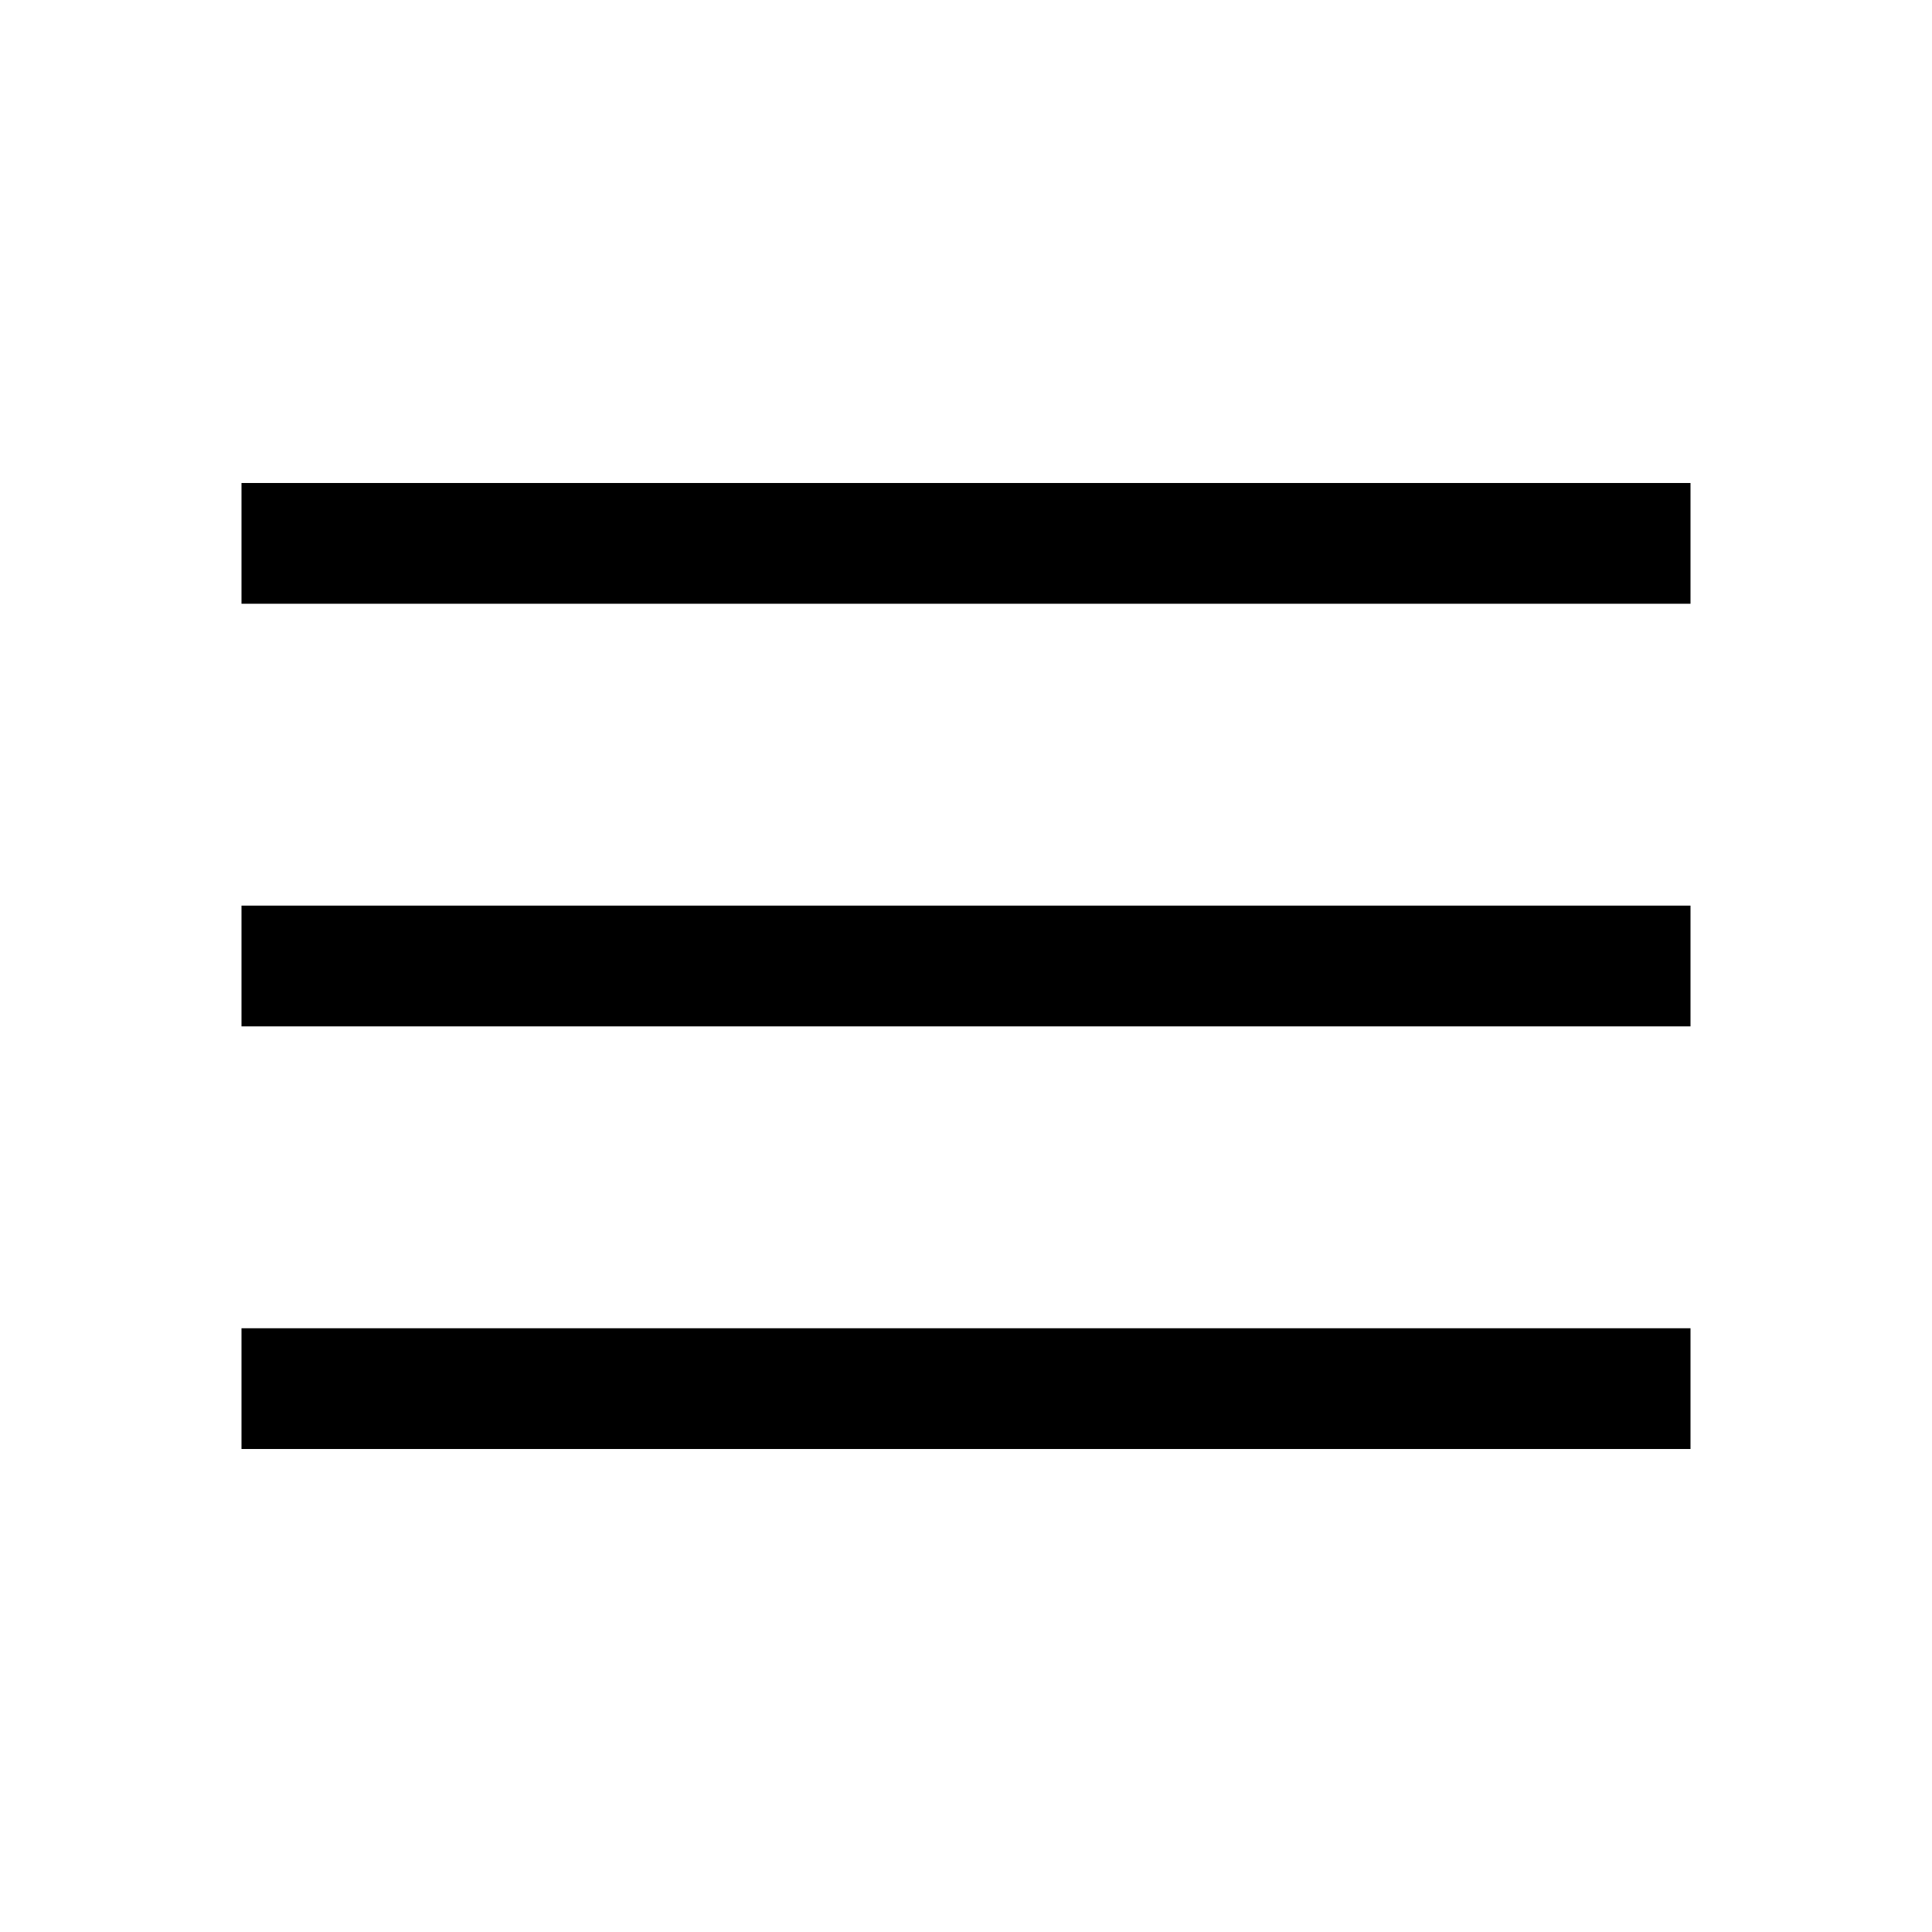
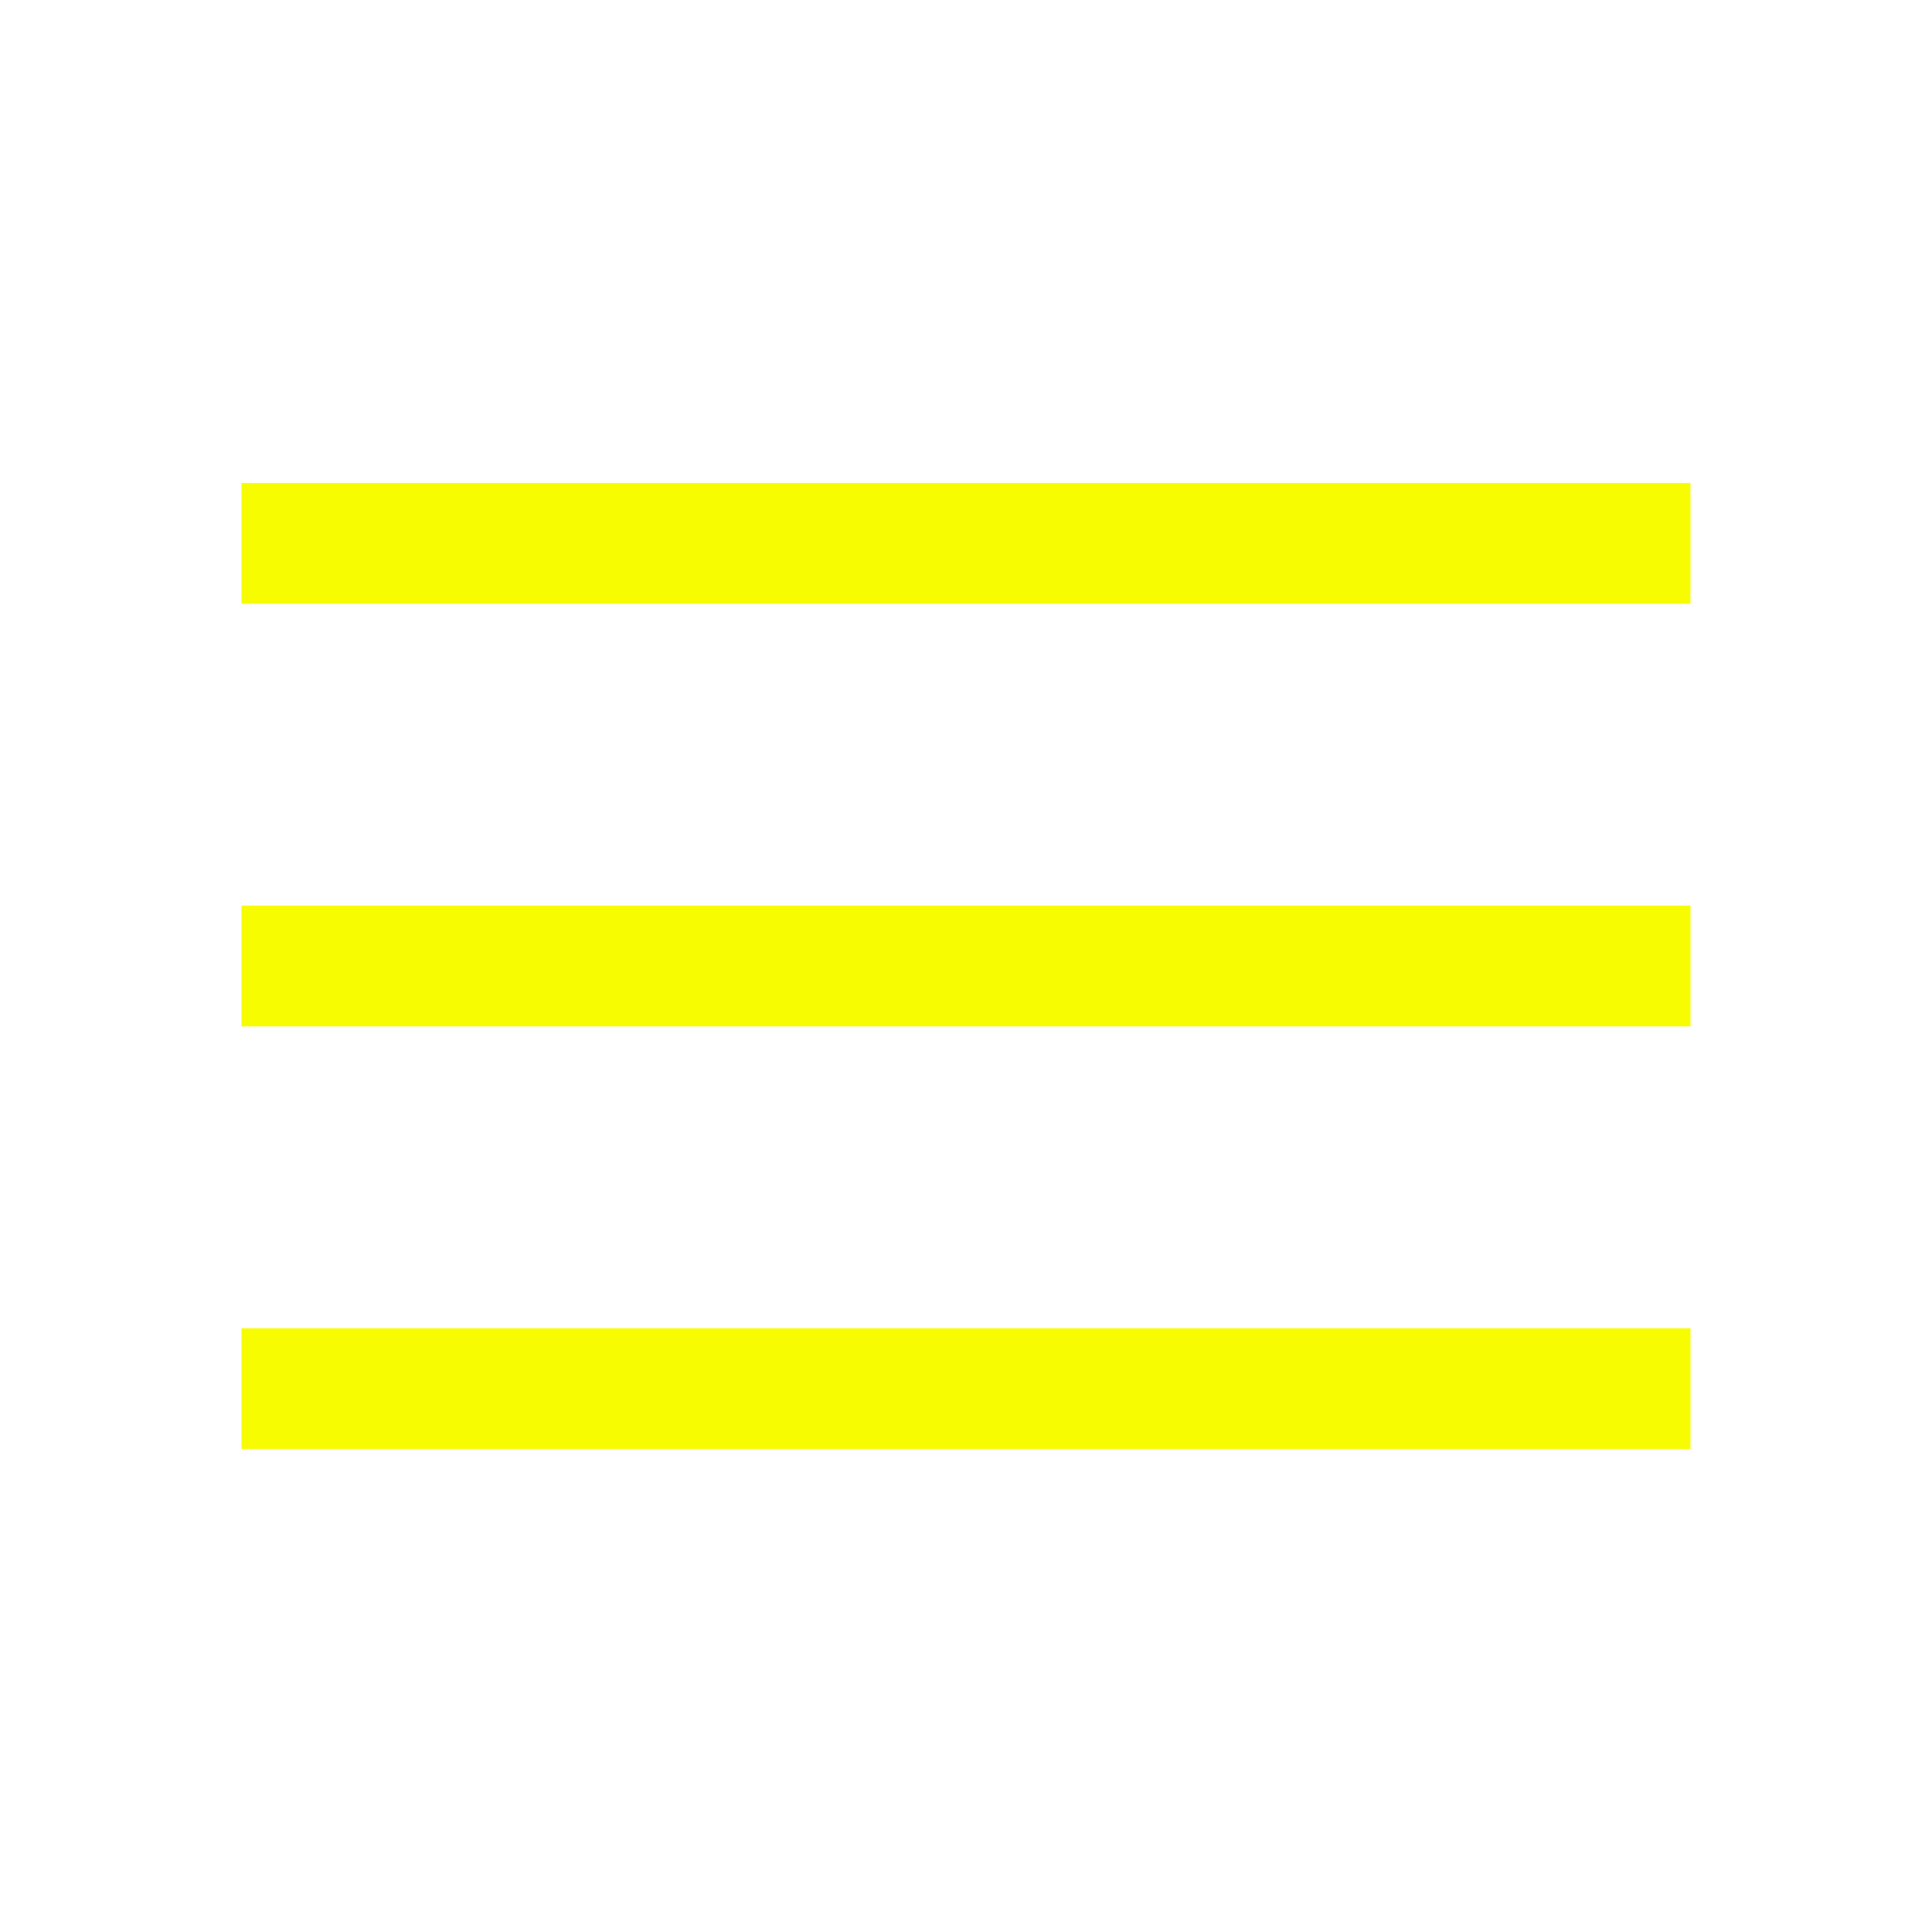
<svg xmlns="http://www.w3.org/2000/svg" height="48" viewBox="0 -960 960 960" width="48">
-   <path d="M120-240v-60h720v60H120Zm0-210v-60h720v60H120Zm0-210v-60h720v60H120Z" />
+   <path d="M120-240v-60h720v60H120Zm0-210v-60h720v60H120Zm0-210v-60h720v60H120Z" fill="#F7FC00" />
</svg>
